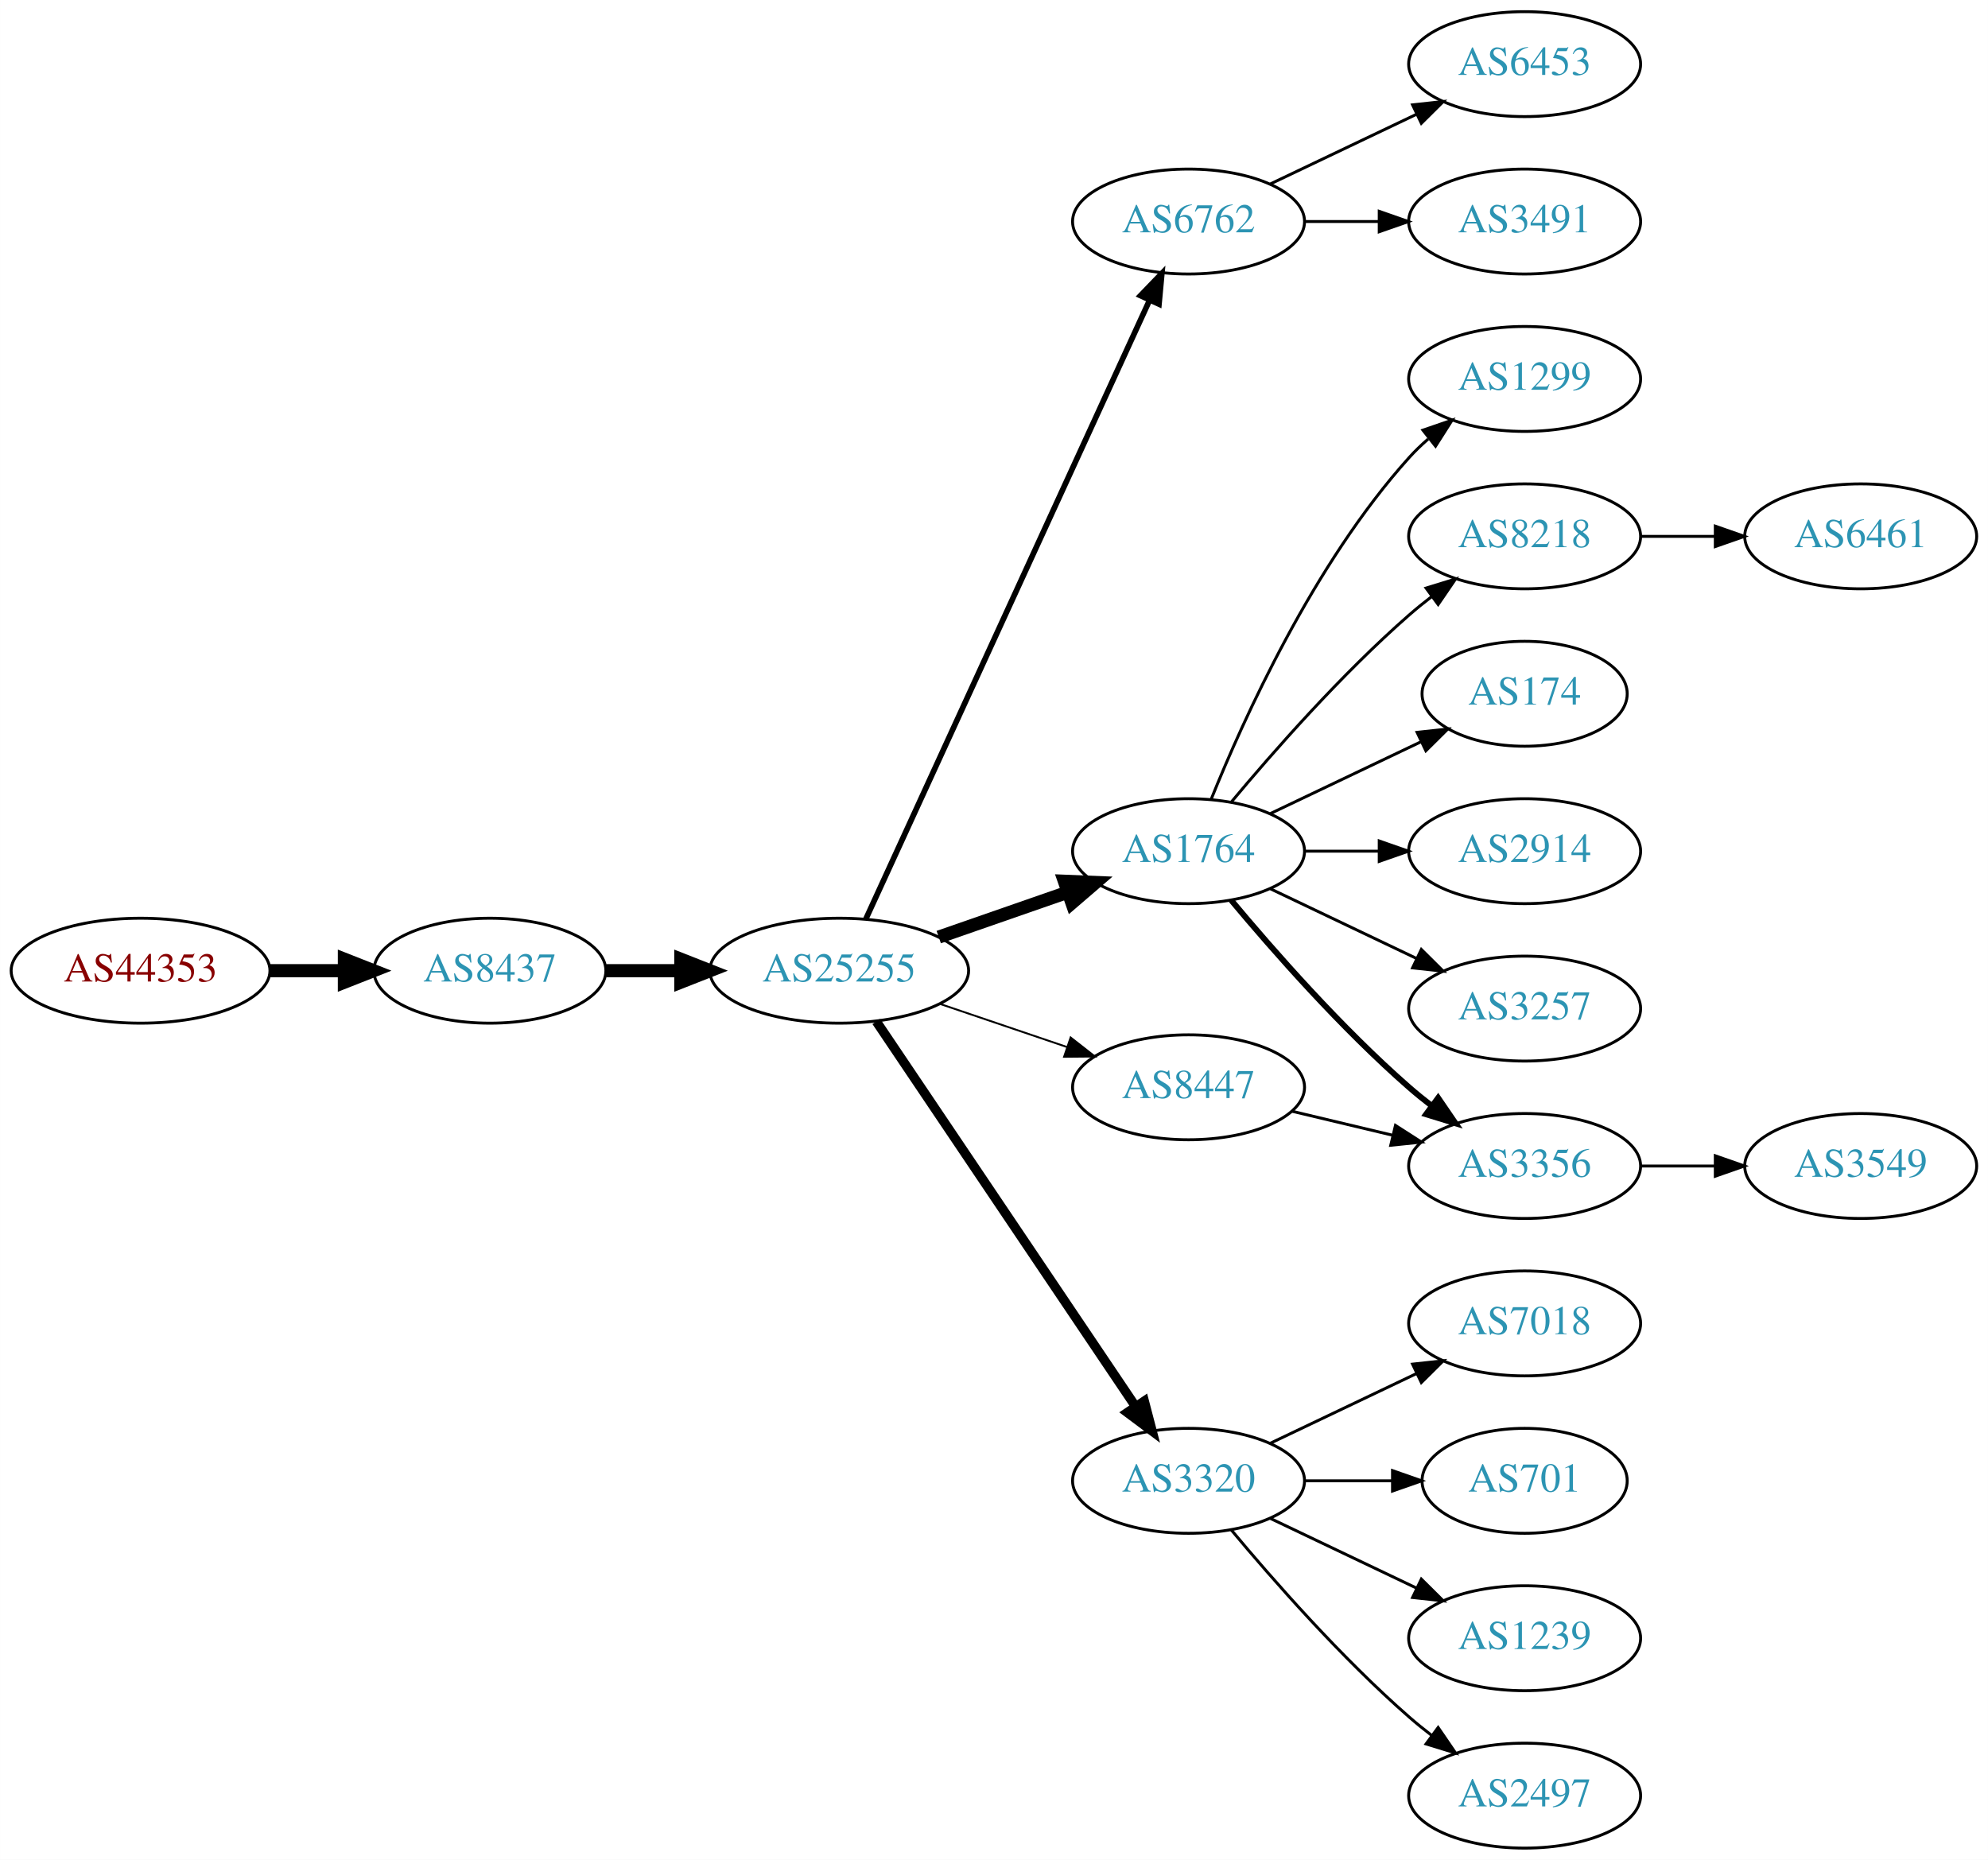
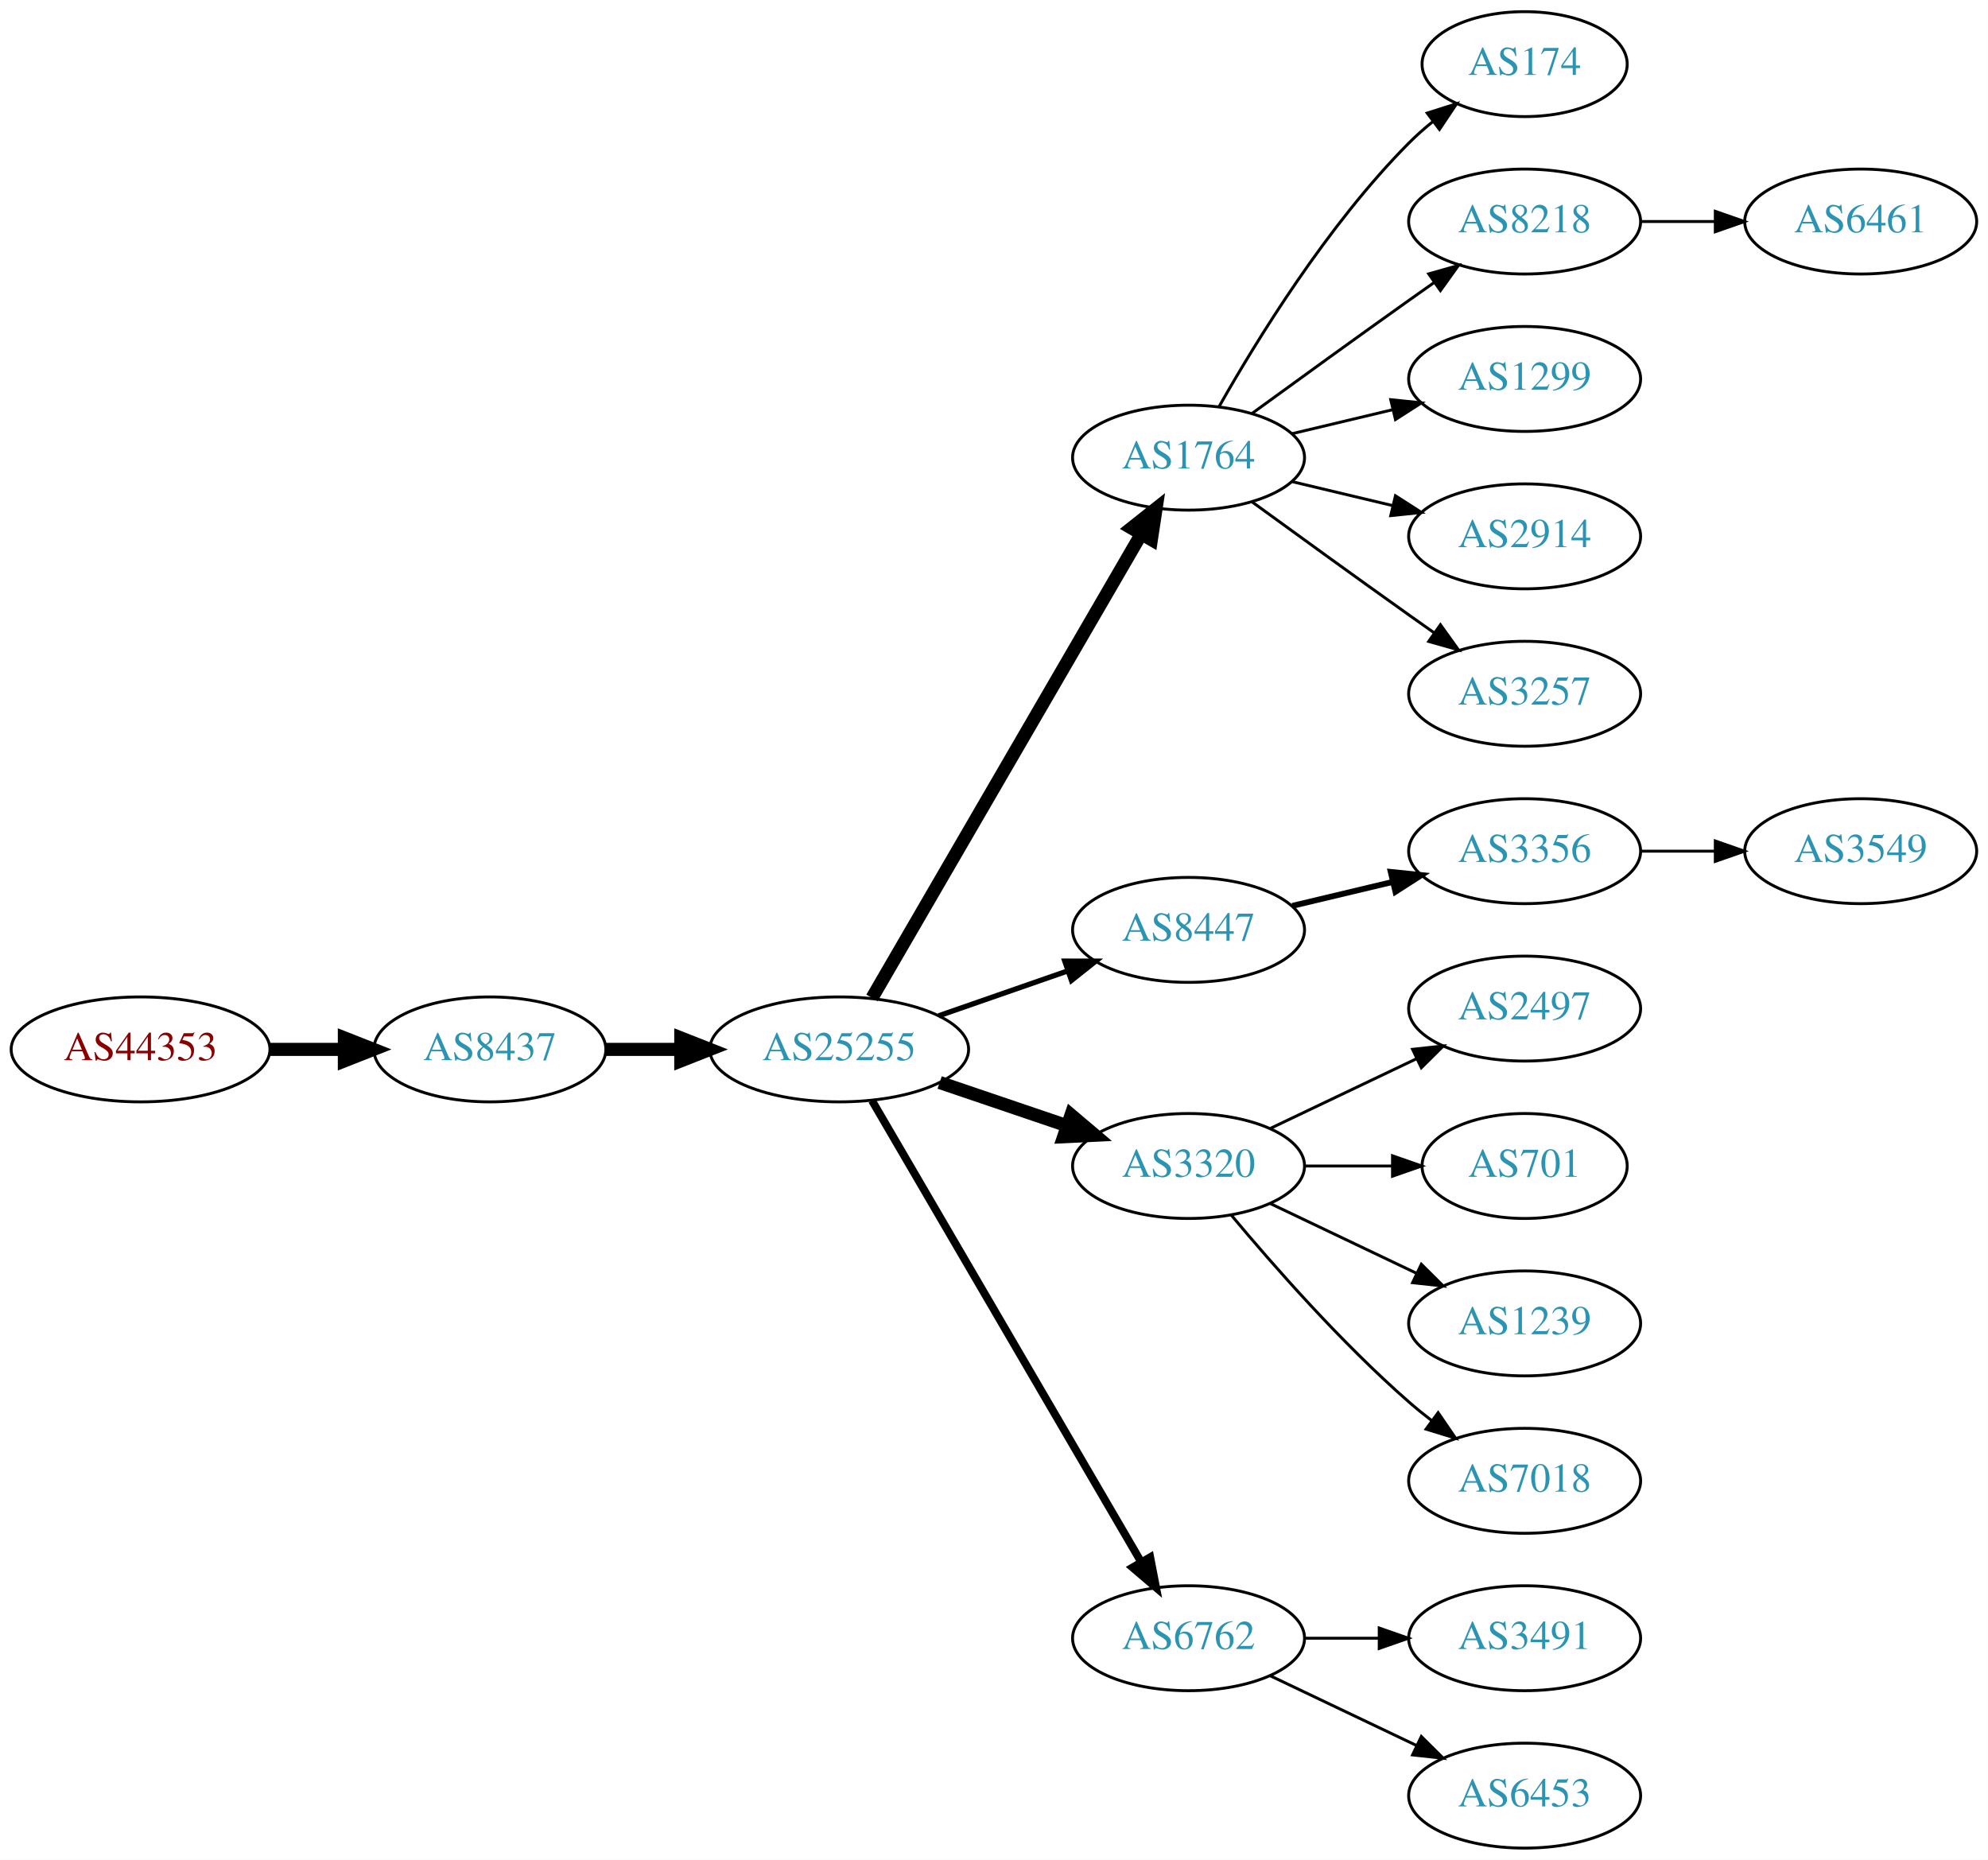
<svg xmlns="http://www.w3.org/2000/svg" xmlns:xlink="http://www.w3.org/1999/xlink" width="682pt" height="638pt" viewBox="0.00 0.00 681.96 638.00">
  <g id="graph0" class="graph" transform="scale(1 1) rotate(0) translate(4 634)">
    <polygon fill="white" stroke="none" points="-4,4 -4,-634 677.956,-634 677.956,4 -4,4" />
    <g id="node1" class="node">
      <g id="a_node1">
        <a xlink:href="/asn/44353" xlink:title="AS44353 ~ pressetext Nachrichtenagentur GmbH [AT]">
-           <ellipse fill="#ffffff" stroke="black" cx="44.196" cy="-301" rx="44.393" ry="18" />
-           <text text-anchor="middle" x="44.196" y="-297.3" font-family="Times,serif" font-size="14.00" fill="#880000">AS44353</text>
+           <ellipse fill="#ffffff" stroke="black" cx="44.196" cy="-274" rx="44.393" ry="18" />
+           <text text-anchor="middle" x="44.196" y="-270.3" font-family="Times,serif" font-size="14.00" fill="#880000">AS44353</text>
        </a>
      </g>
    </g>
    <g id="node2" class="node">
      <g id="a_node2">
        <a xlink:href="/asn/8437" xlink:title="AS8437 ~ Hutchison Drei Austria GmbH [AT]">
-           <ellipse fill="#ffffff" stroke="black" cx="164.039" cy="-301" rx="39.794" ry="18" />
-           <text text-anchor="middle" x="164.039" y="-297.3" font-family="Times,serif" font-size="14.00" fill="#2c94b3">AS8437</text>
+           <ellipse fill="#ffffff" stroke="black" cx="164.039" cy="-274" rx="39.794" ry="18" />
+           <text text-anchor="middle" x="164.039" y="-270.3" font-family="Times,serif" font-size="14.00" fill="#2c94b3">AS8437</text>
        </a>
      </g>
    </g>
    <g id="edge1" class="edge">
-       <path fill="none" stroke="black" stroke-width="4.5" d="M88.407,-301C96.72,-301 105.482,-301 113.965,-301" />
-       <polygon fill="black" stroke="black" stroke-width="4.5" points="114.123,-304.938 124.123,-301 114.123,-297.063 114.123,-304.938" />
+       <path fill="none" stroke="black" stroke-width="4.5" d="M88.407,-274C96.72,-274 105.482,-274 113.965,-274" />
+       <polygon fill="black" stroke="black" stroke-width="4.5" points="114.123,-277.938 124.123,-274 114.123,-270.063 114.123,-277.938" />
    </g>
    <g id="node3" class="node">
      <g id="a_node3">
        <a xlink:href="/asn/25255" xlink:title="AS25255 ~ ==&gt; TELE2 AUSTRIA &lt;== [AT]">
-           <ellipse fill="#ffffff" stroke="black" cx="283.881" cy="-301" rx="44.393" ry="18" />
-           <text text-anchor="middle" x="283.881" y="-297.3" font-family="Times,serif" font-size="14.00" fill="#2c94b3">AS25255</text>
+           <ellipse fill="#ffffff" stroke="black" cx="283.881" cy="-274" rx="44.393" ry="18" />
+           <text text-anchor="middle" x="283.881" y="-270.3" font-family="Times,serif" font-size="14.00" fill="#2c94b3">AS25255</text>
        </a>
      </g>
    </g>
    <g id="edge2" class="edge">
-       <path fill="none" stroke="black" stroke-width="4.5" d="M203.951,-301C212.054,-301 220.729,-301 229.255,-301" />
-       <polygon fill="black" stroke="black" stroke-width="4.5" points="229.533,-304.938 239.533,-301 229.533,-297.063 229.533,-304.938" />
+       <path fill="none" stroke="black" stroke-width="4.5" d="M203.951,-274C212.054,-274 220.729,-274 229.255,-274" />
+       <polygon fill="black" stroke="black" stroke-width="4.5" points="229.533,-277.938 239.533,-274 229.533,-270.063 229.533,-277.938" />
    </g>
    <g id="node4" class="node">
      <g id="a_node4">
-         <a xlink:href="/asn/6762" xlink:title="AS6762 ~ TELECOM ITALIA SPARKLE S.p.A. [IT]">
-           <ellipse fill="#ffffff" stroke="black" cx="403.724" cy="-558" rx="39.794" ry="18" />
-           <text text-anchor="middle" x="403.724" y="-554.3" font-family="Times,serif" font-size="14.00" fill="#2c94b3">AS6762</text>
+         <a xlink:href="/asn/1764" xlink:title="AS1764 ~ NEXTLAYER-AS [AT]">
+           <ellipse fill="#ffffff" stroke="black" cx="403.724" cy="-477" rx="39.794" ry="18" />
+           <text text-anchor="middle" x="403.724" y="-473.3" font-family="Times,serif" font-size="14.00" fill="#2c94b3">AS1764</text>
        </a>
      </g>
    </g>
    <g id="edge3" class="edge">
-       <path fill="none" stroke="black" stroke-width="1.929" d="M292.981,-318.665C313.206,-362.772 366.03,-477.976 390.256,-530.809" />
-       <polygon fill="black" stroke="black" stroke-width="1.929" points="387.218,-532.581 394.567,-540.212 393.581,-529.663 387.218,-532.581" />
+       <path fill="none" stroke="black" stroke-width="4.5" d="M295.133,-291.66C315.905,-327.442 363.053,-408.661 387.455,-450.697" />
+       <polygon fill="black" stroke="black" stroke-width="4.5" points="384.154,-452.854 392.58,-459.526 390.965,-448.9 384.154,-452.854" />
    </g>
    <g id="node5" class="node">
      <g id="a_node5">
-         <a xlink:href="/asn/1764" xlink:title="AS1764 ~ NEXTLAYER-AS [AT]">
-           <ellipse fill="#ffffff" stroke="black" cx="403.724" cy="-342" rx="39.794" ry="18" />
-           <text text-anchor="middle" x="403.724" y="-338.3" font-family="Times,serif" font-size="14.00" fill="#2c94b3">AS1764</text>
+         <a xlink:href="/asn/8447" xlink:title="AS8447 ~ A1 Telekom Austria AG [AT]">
+           <ellipse fill="#ffffff" stroke="black" cx="403.724" cy="-315" rx="39.794" ry="18" />
+           <text text-anchor="middle" x="403.724" y="-311.3" font-family="Times,serif" font-size="14.00" fill="#2c94b3">AS8447</text>
        </a>
      </g>
    </g>
    <g id="edge4" class="edge">
-       <path fill="none" stroke="black" stroke-width="4.5" d="M318.021,-312.53C331.738,-317.302 347.777,-322.883 362.187,-327.896" />
-       <polygon fill="black" stroke="black" stroke-width="4.5" points="361.115,-331.692 371.853,-331.26 363.703,-324.255 361.115,-331.692" />
+       <path fill="none" stroke="black" stroke-width="1.8" d="M318.021,-285.53C331.738,-290.302 347.777,-295.883 362.187,-300.896" />
+       <polygon fill="black" stroke="black" stroke-width="1.8" points="361.259,-304.279 371.853,-304.26 363.559,-297.668 361.259,-304.279" />
    </g>
    <g id="node6" class="node">
      <g id="a_node6">
        <a xlink:href="/asn/3320" xlink:title="AS3320 ~ DTAG [DE]">
-           <ellipse fill="#ffffff" stroke="black" cx="403.724" cy="-126" rx="39.794" ry="18" />
-           <text text-anchor="middle" x="403.724" y="-122.3" font-family="Times,serif" font-size="14.00" fill="#2c94b3">AS3320</text>
+           <ellipse fill="#ffffff" stroke="black" cx="403.724" cy="-234" rx="39.794" ry="18" />
+           <text text-anchor="middle" x="403.724" y="-230.3" font-family="Times,serif" font-size="14.00" fill="#2c94b3">AS3320</text>
        </a>
      </g>
    </g>
    <g id="edge5" class="edge">
-       <path fill="none" stroke="black" stroke-width="3.214" d="M296.611,-283.581C317.488,-252.578 361.176,-187.699 385.48,-151.608" />
-       <polygon fill="black" stroke="black" stroke-width="3.214" points="388.533,-153.341 391.215,-143.091 382.726,-149.431 388.533,-153.341" />
+       <path fill="none" stroke="black" stroke-width="4.5" d="M318.335,-262.645C331.936,-258.028 347.778,-252.651 362.039,-247.81" />
+       <polygon fill="black" stroke="black" stroke-width="4.5" points="363.409,-251.503 371.613,-244.56 360.878,-244.046 363.409,-251.503" />
    </g>
    <g id="node7" class="node">
      <g id="a_node7">
-         <a xlink:href="/asn/8447" xlink:title="AS8447 ~ A1 Telekom Austria AG [AT]">
-           <ellipse fill="#ffffff" stroke="black" cx="403.724" cy="-261" rx="39.794" ry="18" />
-           <text text-anchor="middle" x="403.724" y="-257.3" font-family="Times,serif" font-size="14.00" fill="#2c94b3">AS8447</text>
+         <a xlink:href="/asn/6762" xlink:title="AS6762 ~ TELECOM ITALIA SPARKLE S.p.A. [IT]">
+           <ellipse fill="#ffffff" stroke="black" cx="403.724" cy="-72" rx="39.794" ry="18" />
+           <text text-anchor="middle" x="403.724" y="-68.3" font-family="Times,serif" font-size="14.00" fill="#2c94b3">AS6762</text>
        </a>
      </g>
    </g>
    <g id="edge6" class="edge">
-       <path fill="none" stroke="black" stroke-width="0.643" d="M318.335,-289.645C331.936,-285.028 347.778,-279.651 362.039,-274.81" />
-       <polygon fill="black" stroke="black" stroke-width="0.643" points="363.268,-278.089 371.613,-271.56 361.018,-271.46 363.268,-278.089" />
+       <path fill="none" stroke="black" stroke-width="2.7" d="M295.133,-256.427C315.905,-220.821 363.053,-140.002 387.455,-98.173" />
+       <polygon fill="black" stroke="black" stroke-width="2.7" points="390.564,-99.79 392.58,-89.388 384.518,-96.262 390.564,-99.79" />
    </g>
    <g id="node8" class="node">
      <g id="a_node8">
-         <a xlink:href="/asn/6453" xlink:title="AS6453 ~ TATA COMMUNICATIONS (AMERICA) INC [US]">
-           <ellipse fill="#ffffff" stroke="black" cx="519.017" cy="-612" rx="39.794" ry="18" />
-           <text text-anchor="middle" x="519.017" y="-608.3" font-family="Times,serif" font-size="14.00" fill="#2c94b3">AS6453</text>
+         <a xlink:href="/asn/174" xlink:title="AS174 ~ Cogent Communications [US]">
+           <ellipse fill="#ffffff" stroke="black" cx="519.017" cy="-612" rx="35.194" ry="18" />
+           <text text-anchor="middle" x="519.017" y="-608.3" font-family="Times,serif" font-size="14.00" fill="#2c94b3">AS174</text>
        </a>
      </g>
    </g>
    <g id="edge7" class="edge">
-       <path fill="none" stroke="black" d="M431.86,-570.934C446.854,-578.081 465.675,-587.052 481.898,-594.785" />
-       <polygon fill="black" stroke="black" points="480.569,-598.028 491.102,-599.171 483.581,-591.709 480.569,-598.028" />
+       <path fill="none" stroke="black" d="M414.184,-494.49C426.965,-517.096 451.398,-556.886 479.37,-585 481.871,-587.513 484.631,-589.949 487.492,-592.261" />
+       <polygon fill="black" stroke="black" points="485.591,-595.21 495.689,-598.413 489.793,-589.611 485.591,-595.21" />
    </g>
    <g id="node9" class="node">
      <g id="a_node9">
-         <a xlink:href="/asn/3491" xlink:title="AS3491 ~ PCCW Global, Inc. [US]">
+         <a xlink:href="/asn/8218" xlink:title="AS8218 ~ legacy Neotelecoms [FR]">
          <ellipse fill="#ffffff" stroke="black" cx="519.017" cy="-558" rx="39.794" ry="18" />
-           <text text-anchor="middle" x="519.017" y="-554.3" font-family="Times,serif" font-size="14.00" fill="#2c94b3">AS3491</text>
+           <text text-anchor="middle" x="519.017" y="-554.3" font-family="Times,serif" font-size="14.00" fill="#2c94b3">AS8218</text>
        </a>
      </g>
    </g>
    <g id="edge8" class="edge">
-       <path fill="none" stroke="black" d="M443.396,-558C451.599,-558 460.363,-558 468.895,-558" />
-       <polygon fill="black" stroke="black" points="469.134,-561.5 479.134,-558 469.134,-554.5 469.134,-561.5" />
+       <path fill="none" stroke="black" d="M425.572,-492.222C440.506,-503.091 461.12,-518.025 479.37,-531 482.191,-533.005 485.134,-535.085 488.082,-537.159" />
+       <polygon fill="black" stroke="black" points="486.109,-540.05 496.306,-542.926 490.128,-534.319 486.109,-540.05" />
    </g>
    <g id="node10" class="node">
      <g id="a_node10">
        <a xlink:href="/asn/1299" xlink:title="AS1299 ~ Telia Carrier [EU]">
          <ellipse fill="#ffffff" stroke="black" cx="519.017" cy="-504" rx="39.794" ry="18" />
          <text text-anchor="middle" x="519.017" y="-500.3" font-family="Times,serif" font-size="14.00" fill="#2c94b3">AS1299</text>
        </a>
      </g>
    </g>
    <g id="edge9" class="edge">
-       <path fill="none" stroke="black" d="M411.472,-359.787C422.523,-387.243 446.576,-440.578 479.37,-477 481.373,-479.224 483.591,-481.363 485.924,-483.397" />
-       <polygon fill="black" stroke="black" points="484.122,-486.433 494.143,-489.873 488.454,-480.935 484.122,-486.433" />
+       <path fill="none" stroke="black" d="M439.331,-485.248C450.202,-487.838 462.357,-490.735 473.799,-493.462" />
+       <polygon fill="black" stroke="black" points="473.082,-496.889 483.621,-495.803 474.705,-490.08 473.082,-496.889" />
    </g>
    <g id="node11" class="node">
      <g id="a_node11">
-         <a xlink:href="/asn/8218" xlink:title="AS8218 ~ legacy Neotelecoms [FR]">
+         <a xlink:href="/asn/2914" xlink:title="AS2914 ~ NTT America, Inc. [US]">
          <ellipse fill="#ffffff" stroke="black" cx="519.017" cy="-450" rx="39.794" ry="18" />
-           <text text-anchor="middle" x="519.017" y="-446.3" font-family="Times,serif" font-size="14.00" fill="#2c94b3">AS8218</text>
+           <text text-anchor="middle" x="519.017" y="-446.3" font-family="Times,serif" font-size="14.00" fill="#2c94b3">AS2914</text>
        </a>
      </g>
    </g>
    <g id="edge10" class="edge">
-       <path fill="none" stroke="black" d="M418.354,-358.817C432.636,-375.929 456.183,-402.745 479.37,-423 481.836,-425.154 484.475,-427.294 487.172,-429.372" />
-       <polygon fill="black" stroke="black" points="485.197,-432.264 495.326,-435.37 489.345,-426.625 485.197,-432.264" />
+       <path fill="none" stroke="black" d="M439.331,-468.752C450.202,-466.162 462.357,-463.265 473.799,-460.538" />
+       <polygon fill="black" stroke="black" points="474.705,-463.92 483.621,-458.197 473.082,-457.111 474.705,-463.92" />
    </g>
    <g id="node12" class="node">
      <g id="a_node12">
-         <a xlink:href="/asn/174" xlink:title="AS174 ~ Cogent Communications [US]">
-           <ellipse fill="#ffffff" stroke="black" cx="519.017" cy="-396" rx="35.194" ry="18" />
-           <text text-anchor="middle" x="519.017" y="-392.3" font-family="Times,serif" font-size="14.00" fill="#2c94b3">AS174</text>
+         <a xlink:href="/asn/3257" xlink:title="AS3257 ~ GTT [DE]">
+           <ellipse fill="#ffffff" stroke="black" cx="519.017" cy="-396" rx="39.794" ry="18" />
+           <text text-anchor="middle" x="519.017" y="-392.3" font-family="Times,serif" font-size="14.00" fill="#2c94b3">AS3257</text>
        </a>
      </g>
    </g>
    <g id="edge11" class="edge">
-       <path fill="none" stroke="black" d="M431.86,-354.934C447.292,-362.29 466.778,-371.577 483.313,-379.459" />
-       <polygon fill="black" stroke="black" points="482.121,-382.768 492.654,-383.911 485.133,-376.449 482.121,-382.768" />
+       <path fill="none" stroke="black" d="M425.572,-461.778C440.506,-450.909 461.12,-435.975 479.37,-423 482.191,-420.995 485.134,-418.915 488.082,-416.841" />
+       <polygon fill="black" stroke="black" points="490.128,-419.681 496.306,-411.074 486.109,-413.95 490.128,-419.681" />
    </g>
    <g id="node13" class="node">
      <g id="a_node13">
-         <a xlink:href="/asn/2914" xlink:title="AS2914 ~ NTT America, Inc. [US]">
+         <a xlink:href="/asn/3356" xlink:title="AS3356 ~ Level 3 Parent, LLC [US]">
          <ellipse fill="#ffffff" stroke="black" cx="519.017" cy="-342" rx="39.794" ry="18" />
-           <text text-anchor="middle" x="519.017" y="-338.3" font-family="Times,serif" font-size="14.00" fill="#2c94b3">AS2914</text>
+           <text text-anchor="middle" x="519.017" y="-338.3" font-family="Times,serif" font-size="14.00" fill="#2c94b3">AS3356</text>
        </a>
      </g>
    </g>
    <g id="edge12" class="edge">
-       <path fill="none" stroke="black" d="M443.396,-342C451.599,-342 460.363,-342 468.895,-342" />
-       <polygon fill="black" stroke="black" points="469.134,-345.5 479.134,-342 469.134,-338.5 469.134,-345.5" />
+       <path fill="none" stroke="black" stroke-width="2" d="M439.331,-323.248C450.202,-325.838 462.357,-328.735 473.799,-331.462" />
+       <polygon fill="black" stroke="black" stroke-width="2" points="473.082,-334.889 483.621,-333.803 474.705,-328.08 473.082,-334.889" />
    </g>
    <g id="node14" class="node">
      <g id="a_node14">
-         <a xlink:href="/asn/3356" xlink:title="AS3356 ~ Level 3 Parent, LLC [US]">
-           <ellipse fill="#ffffff" stroke="black" cx="519.017" cy="-234" rx="39.794" ry="18" />
-           <text text-anchor="middle" x="519.017" y="-230.3" font-family="Times,serif" font-size="14.00" fill="#2c94b3">AS3356</text>
+         <a xlink:href="/asn/2497" xlink:title="AS2497 ~ Internet Initiative Japan Inc. [JP]">
+           <ellipse fill="#ffffff" stroke="black" cx="519.017" cy="-288" rx="39.794" ry="18" />
+           <text text-anchor="middle" x="519.017" y="-284.3" font-family="Times,serif" font-size="14.00" fill="#2c94b3">AS2497</text>
        </a>
      </g>
    </g>
    <g id="edge13" class="edge">
-       <path fill="none" stroke="black" stroke-width="2" d="M418.354,-325.183C432.636,-308.071 456.183,-281.255 479.37,-261 481.836,-258.846 484.475,-256.706 487.172,-254.628" />
-       <polygon fill="black" stroke="black" stroke-width="2" points="489.345,-257.375 495.326,-248.63 485.197,-251.736 489.345,-257.375" />
+       <path fill="none" stroke="black" d="M431.86,-246.934C446.854,-254.081 465.675,-263.052 481.898,-270.785" />
+       <polygon fill="black" stroke="black" points="480.569,-274.028 491.102,-275.171 483.581,-267.709 480.569,-274.028" />
    </g>
    <g id="node15" class="node">
      <g id="a_node15">
-         <a xlink:href="/asn/3257" xlink:title="AS3257 ~ GTT [DE]">
-           <ellipse fill="#ffffff" stroke="black" cx="519.017" cy="-288" rx="39.794" ry="18" />
-           <text text-anchor="middle" x="519.017" y="-284.3" font-family="Times,serif" font-size="14.00" fill="#2c94b3">AS3257</text>
+         <a xlink:href="/asn/701" xlink:title="AS701 ~ UUNET [US]">
+           <ellipse fill="#ffffff" stroke="black" cx="519.017" cy="-234" rx="35.194" ry="18" />
+           <text text-anchor="middle" x="519.017" y="-230.3" font-family="Times,serif" font-size="14.00" fill="#2c94b3">AS701</text>
        </a>
      </g>
    </g>
    <g id="edge14" class="edge">
-       <path fill="none" stroke="black" d="M431.86,-329.066C446.854,-321.919 465.675,-312.948 481.898,-305.215" />
-       <polygon fill="black" stroke="black" points="483.581,-308.291 491.102,-300.829 480.569,-301.972 483.581,-308.291" />
+       <path fill="none" stroke="black" d="M443.396,-234C453.101,-234 463.592,-234 473.555,-234" />
+       <polygon fill="black" stroke="black" points="473.691,-237.5 483.691,-234 473.691,-230.5 473.691,-237.5" />
    </g>
    <g id="node16" class="node">
      <g id="a_node16">
-         <a xlink:href="/asn/7018" xlink:title="AS7018 ~ AT&amp;T Services, Inc. [US]">
+         <a xlink:href="/asn/1239" xlink:title="AS1239 ~ Sprint [US]">
          <ellipse fill="#ffffff" stroke="black" cx="519.017" cy="-180" rx="39.794" ry="18" />
-           <text text-anchor="middle" x="519.017" y="-176.3" font-family="Times,serif" font-size="14.00" fill="#2c94b3">AS7018</text>
+           <text text-anchor="middle" x="519.017" y="-176.3" font-family="Times,serif" font-size="14.00" fill="#2c94b3">AS1239</text>
        </a>
      </g>
    </g>
    <g id="edge15" class="edge">
-       <path fill="none" stroke="black" d="M431.86,-138.934C446.854,-146.081 465.675,-155.052 481.898,-162.785" />
-       <polygon fill="black" stroke="black" points="480.569,-166.028 491.102,-167.171 483.581,-159.709 480.569,-166.028" />
+       <path fill="none" stroke="black" d="M431.86,-221.066C446.854,-213.919 465.675,-204.948 481.898,-197.215" />
+       <polygon fill="black" stroke="black" points="483.581,-200.291 491.102,-192.829 480.569,-193.972 483.581,-200.291" />
    </g>
    <g id="node17" class="node">
      <g id="a_node17">
-         <a xlink:href="/asn/701" xlink:title="AS701 ~ UUNET [US]">
-           <ellipse fill="#ffffff" stroke="black" cx="519.017" cy="-126" rx="35.194" ry="18" />
-           <text text-anchor="middle" x="519.017" y="-122.3" font-family="Times,serif" font-size="14.00" fill="#2c94b3">AS701</text>
+         <a xlink:href="/asn/7018" xlink:title="AS7018 ~ AT&amp;T Services, Inc. [US]">
+           <ellipse fill="#ffffff" stroke="black" cx="519.017" cy="-126" rx="39.794" ry="18" />
+           <text text-anchor="middle" x="519.017" y="-122.3" font-family="Times,serif" font-size="14.00" fill="#2c94b3">AS7018</text>
        </a>
      </g>
    </g>
    <g id="edge16" class="edge">
-       <path fill="none" stroke="black" d="M443.396,-126C453.101,-126 463.592,-126 473.555,-126" />
-       <polygon fill="black" stroke="black" points="473.691,-129.5 483.691,-126 473.691,-122.5 473.691,-129.5" />
+       <path fill="none" stroke="black" d="M418.354,-217.183C432.636,-200.071 456.183,-173.255 479.37,-153 481.836,-150.846 484.475,-148.706 487.172,-146.628" />
+       <polygon fill="black" stroke="black" points="489.345,-149.375 495.326,-140.63 485.197,-143.736 489.345,-149.375" />
    </g>
    <g id="node18" class="node">
      <g id="a_node18">
-         <a xlink:href="/asn/1239" xlink:title="AS1239 ~ Sprint [US]">
+         <a xlink:href="/asn/3491" xlink:title="AS3491 ~ PCCW Global, Inc. [US]">
          <ellipse fill="#ffffff" stroke="black" cx="519.017" cy="-72" rx="39.794" ry="18" />
-           <text text-anchor="middle" x="519.017" y="-68.3" font-family="Times,serif" font-size="14.00" fill="#2c94b3">AS1239</text>
+           <text text-anchor="middle" x="519.017" y="-68.3" font-family="Times,serif" font-size="14.00" fill="#2c94b3">AS3491</text>
        </a>
      </g>
    </g>
    <g id="edge17" class="edge">
-       <path fill="none" stroke="black" d="M431.86,-113.066C446.854,-105.919 465.675,-96.948 481.898,-89.215" />
-       <polygon fill="black" stroke="black" points="483.581,-92.291 491.102,-84.829 480.569,-85.972 483.581,-92.291" />
+       <path fill="none" stroke="black" d="M443.396,-72C451.599,-72 460.363,-72 468.895,-72" />
+       <polygon fill="black" stroke="black" points="469.134,-75.5 479.134,-72 469.134,-68.5 469.134,-75.5" />
    </g>
    <g id="node19" class="node">
      <g id="a_node19">
-         <a xlink:href="/asn/2497" xlink:title="AS2497 ~ Internet Initiative Japan Inc. [JP]">
+         <a xlink:href="/asn/6453" xlink:title="AS6453 ~ TATA COMMUNICATIONS (AMERICA) INC [US]">
          <ellipse fill="#ffffff" stroke="black" cx="519.017" cy="-18" rx="39.794" ry="18" />
-           <text text-anchor="middle" x="519.017" y="-14.3" font-family="Times,serif" font-size="14.00" fill="#2c94b3">AS2497</text>
+           <text text-anchor="middle" x="519.017" y="-14.3" font-family="Times,serif" font-size="14.00" fill="#2c94b3">AS6453</text>
        </a>
      </g>
    </g>
    <g id="edge18" class="edge">
-       <path fill="none" stroke="black" d="M418.354,-109.183C432.636,-92.071 456.183,-65.255 479.37,-45 481.836,-42.846 484.475,-40.706 487.172,-38.628" />
-       <polygon fill="black" stroke="black" points="489.345,-41.375 495.326,-32.63 485.197,-35.736 489.345,-41.375" />
-     </g>
-     <g id="edge20" class="edge">
-       <path fill="none" stroke="black" d="M439.331,-252.752C450.202,-250.162 462.357,-247.265 473.799,-244.538" />
-       <polygon fill="black" stroke="black" points="474.705,-247.92 483.621,-242.197 473.082,-241.111 474.705,-247.92" />
+       <path fill="none" stroke="black" d="M431.86,-59.066C446.854,-51.919 465.675,-42.948 481.898,-35.215" />
+       <polygon fill="black" stroke="black" points="483.581,-38.291 491.102,-30.829 480.569,-31.972 483.581,-38.291" />
    </g>
    <g id="node20" class="node">
      <g id="a_node20">
        <a xlink:href="/asn/6461" xlink:title="AS6461 ~ Zayo Bandwidth [US]">
-           <ellipse fill="#ffffff" stroke="black" cx="634.31" cy="-450" rx="39.794" ry="18" />
-           <text text-anchor="middle" x="634.31" y="-446.3" font-family="Times,serif" font-size="14.00" fill="#2c94b3">AS6461</text>
+           <ellipse fill="#ffffff" stroke="black" cx="634.31" cy="-558" rx="39.794" ry="18" />
+           <text text-anchor="middle" x="634.31" y="-554.3" font-family="Times,serif" font-size="14.00" fill="#2c94b3">AS6461</text>
        </a>
      </g>
    </g>
    <g id="edge19" class="edge">
-       <path fill="none" stroke="black" d="M558.689,-450C566.892,-450 575.656,-450 584.188,-450" />
-       <polygon fill="black" stroke="black" points="584.427,-453.5 594.427,-450 584.427,-446.5 584.427,-453.5" />
+       <path fill="none" stroke="black" d="M558.689,-558C566.892,-558 575.656,-558 584.188,-558" />
+       <polygon fill="black" stroke="black" points="584.427,-561.5 594.427,-558 584.427,-554.5 584.427,-561.5" />
    </g>
    <g id="node21" class="node">
      <g id="a_node21">
        <a xlink:href="/asn/3549" xlink:title="AS3549 ~ Level 3 Parent, LLC [US]">
-           <ellipse fill="#ffffff" stroke="black" cx="634.31" cy="-234" rx="39.794" ry="18" />
-           <text text-anchor="middle" x="634.31" y="-230.3" font-family="Times,serif" font-size="14.00" fill="#2c94b3">AS3549</text>
-         </a>
-       </g>
-     </g>
-     <g id="edge21" class="edge">
-       <path fill="none" stroke="black" d="M558.689,-234C566.892,-234 575.656,-234 584.188,-234" />
-       <polygon fill="black" stroke="black" points="584.427,-237.5 594.427,-234 584.427,-230.5 584.427,-237.5" />
+           <ellipse fill="#ffffff" stroke="black" cx="634.31" cy="-342" rx="39.794" ry="18" />
+           <text text-anchor="middle" x="634.31" y="-338.3" font-family="Times,serif" font-size="14.00" fill="#2c94b3">AS3549</text>
+         </a>
+       </g>
+     </g>
+     <g id="edge20" class="edge">
+       <path fill="none" stroke="black" d="M558.689,-342C566.892,-342 575.656,-342 584.188,-342" />
+       <polygon fill="black" stroke="black" points="584.427,-345.5 594.427,-342 584.427,-338.5 584.427,-345.5" />
    </g>
  </g>
</svg>
